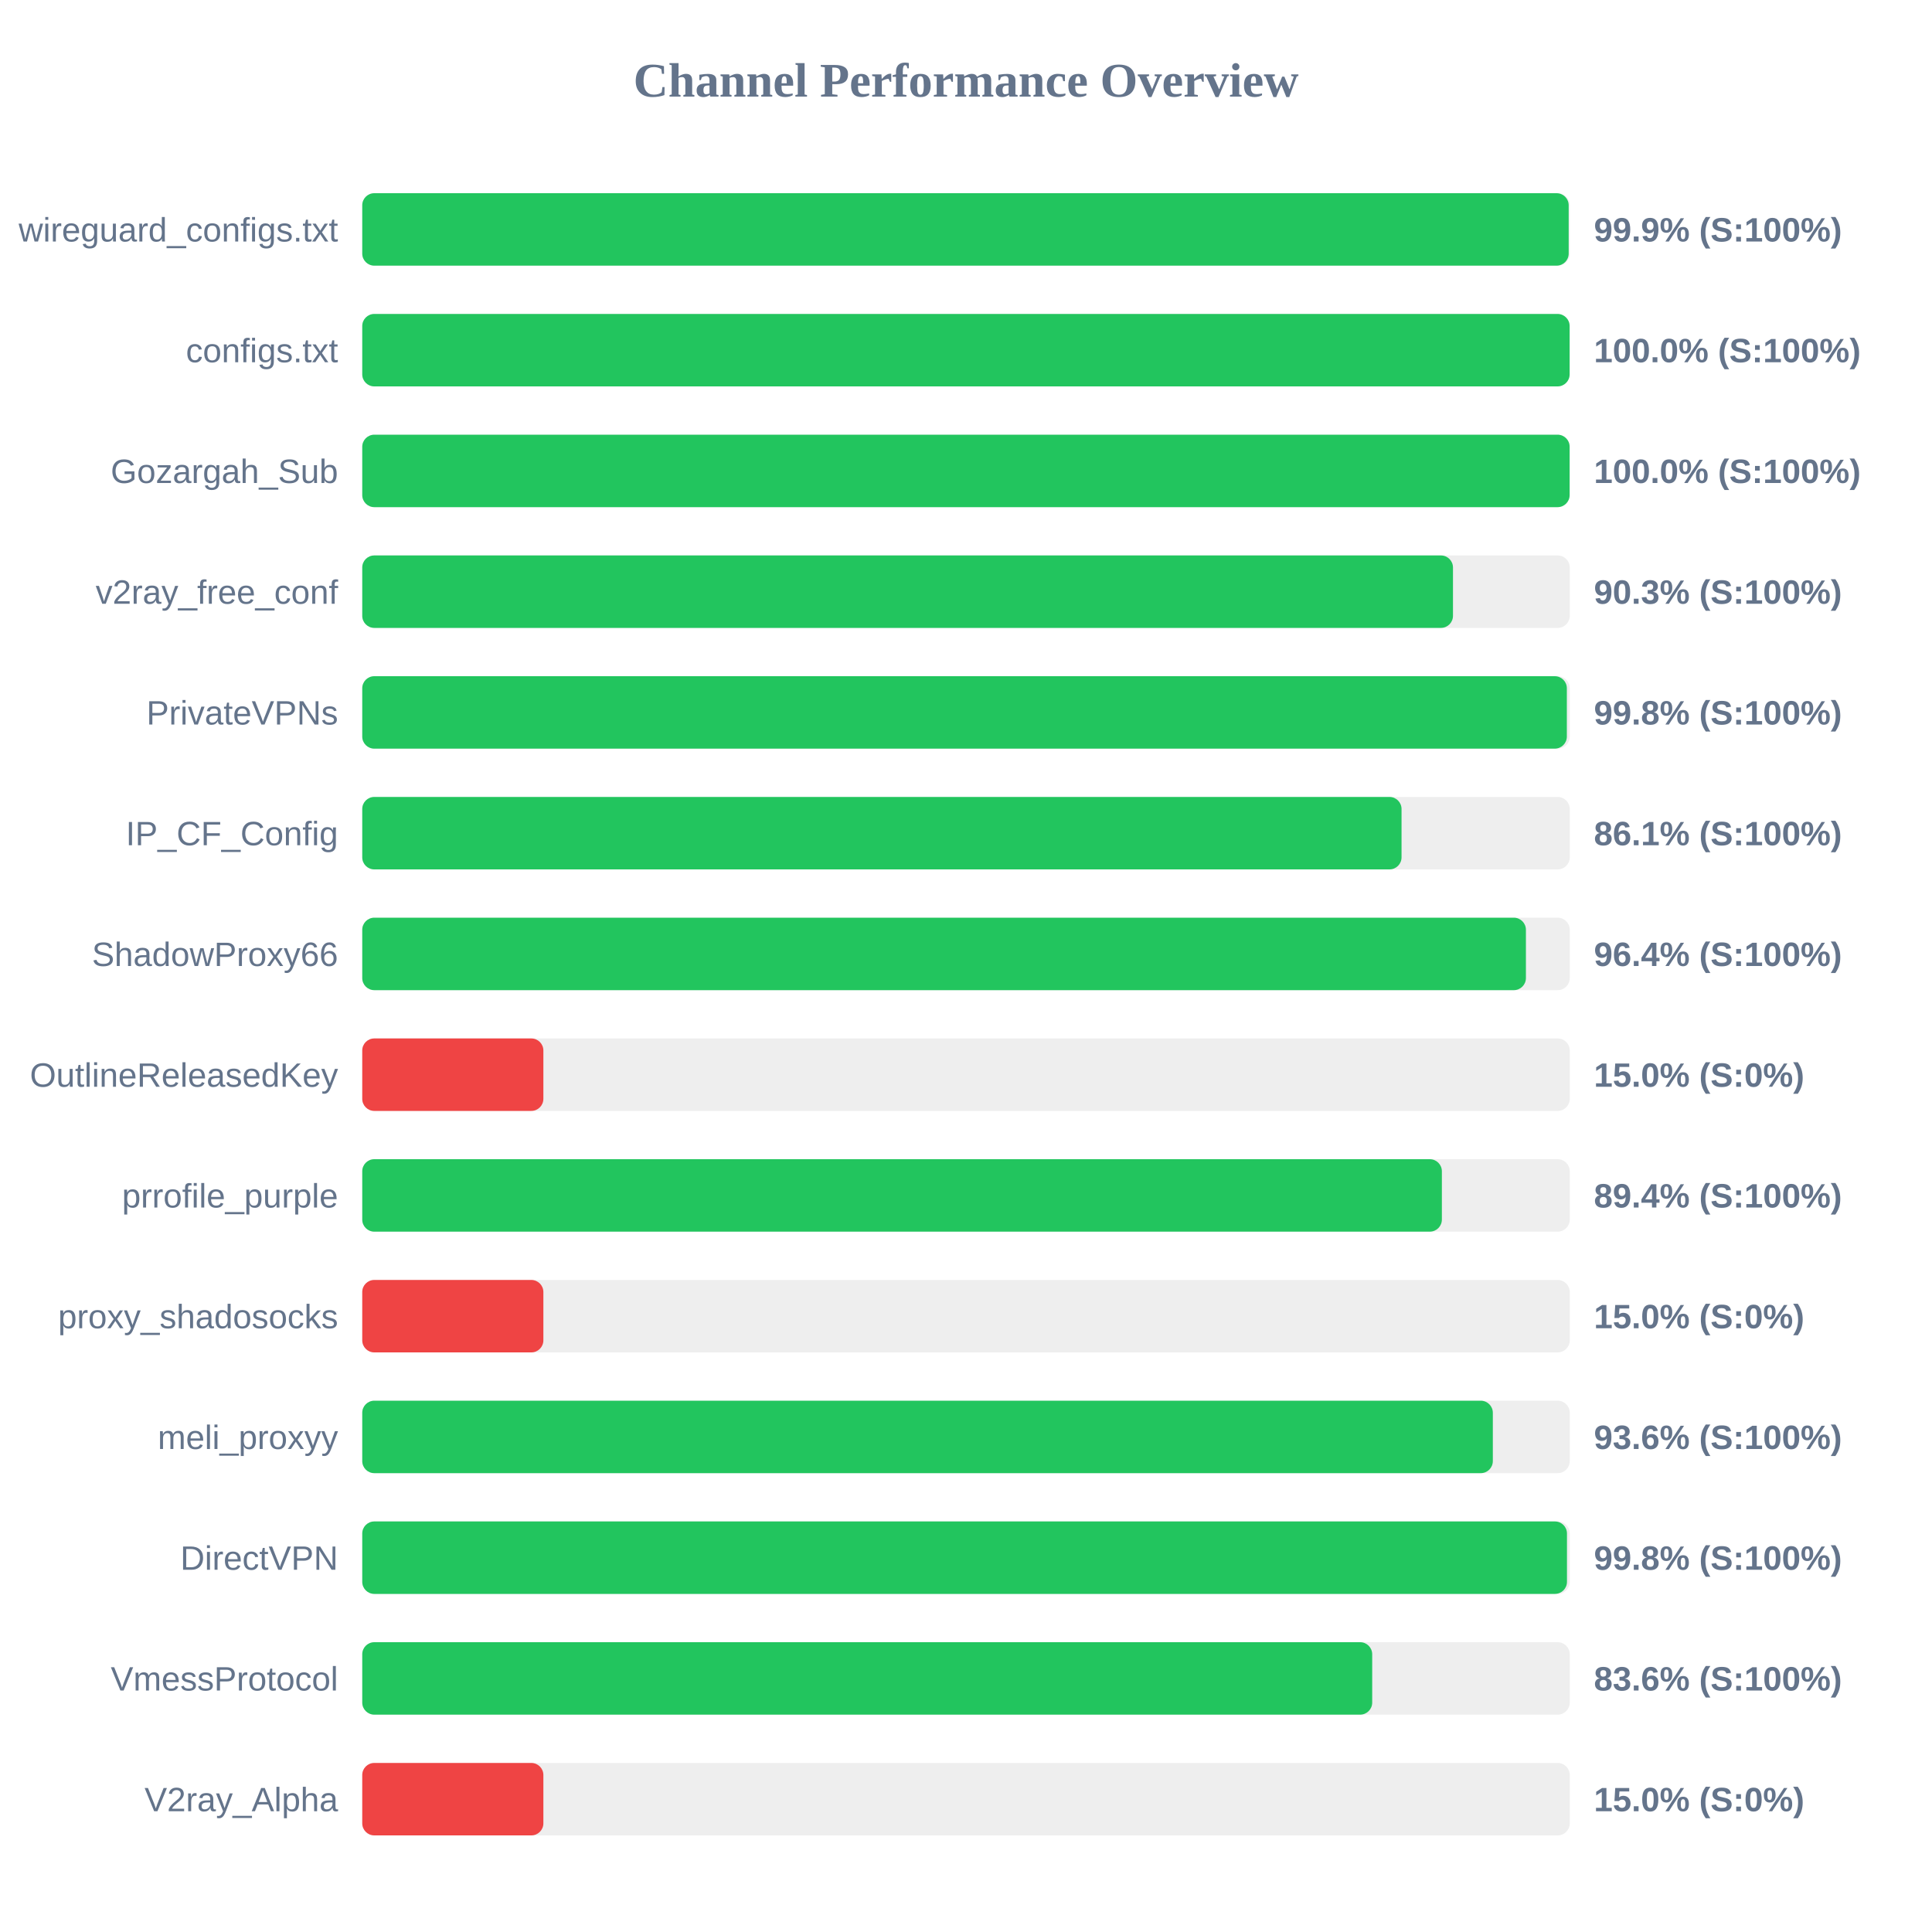
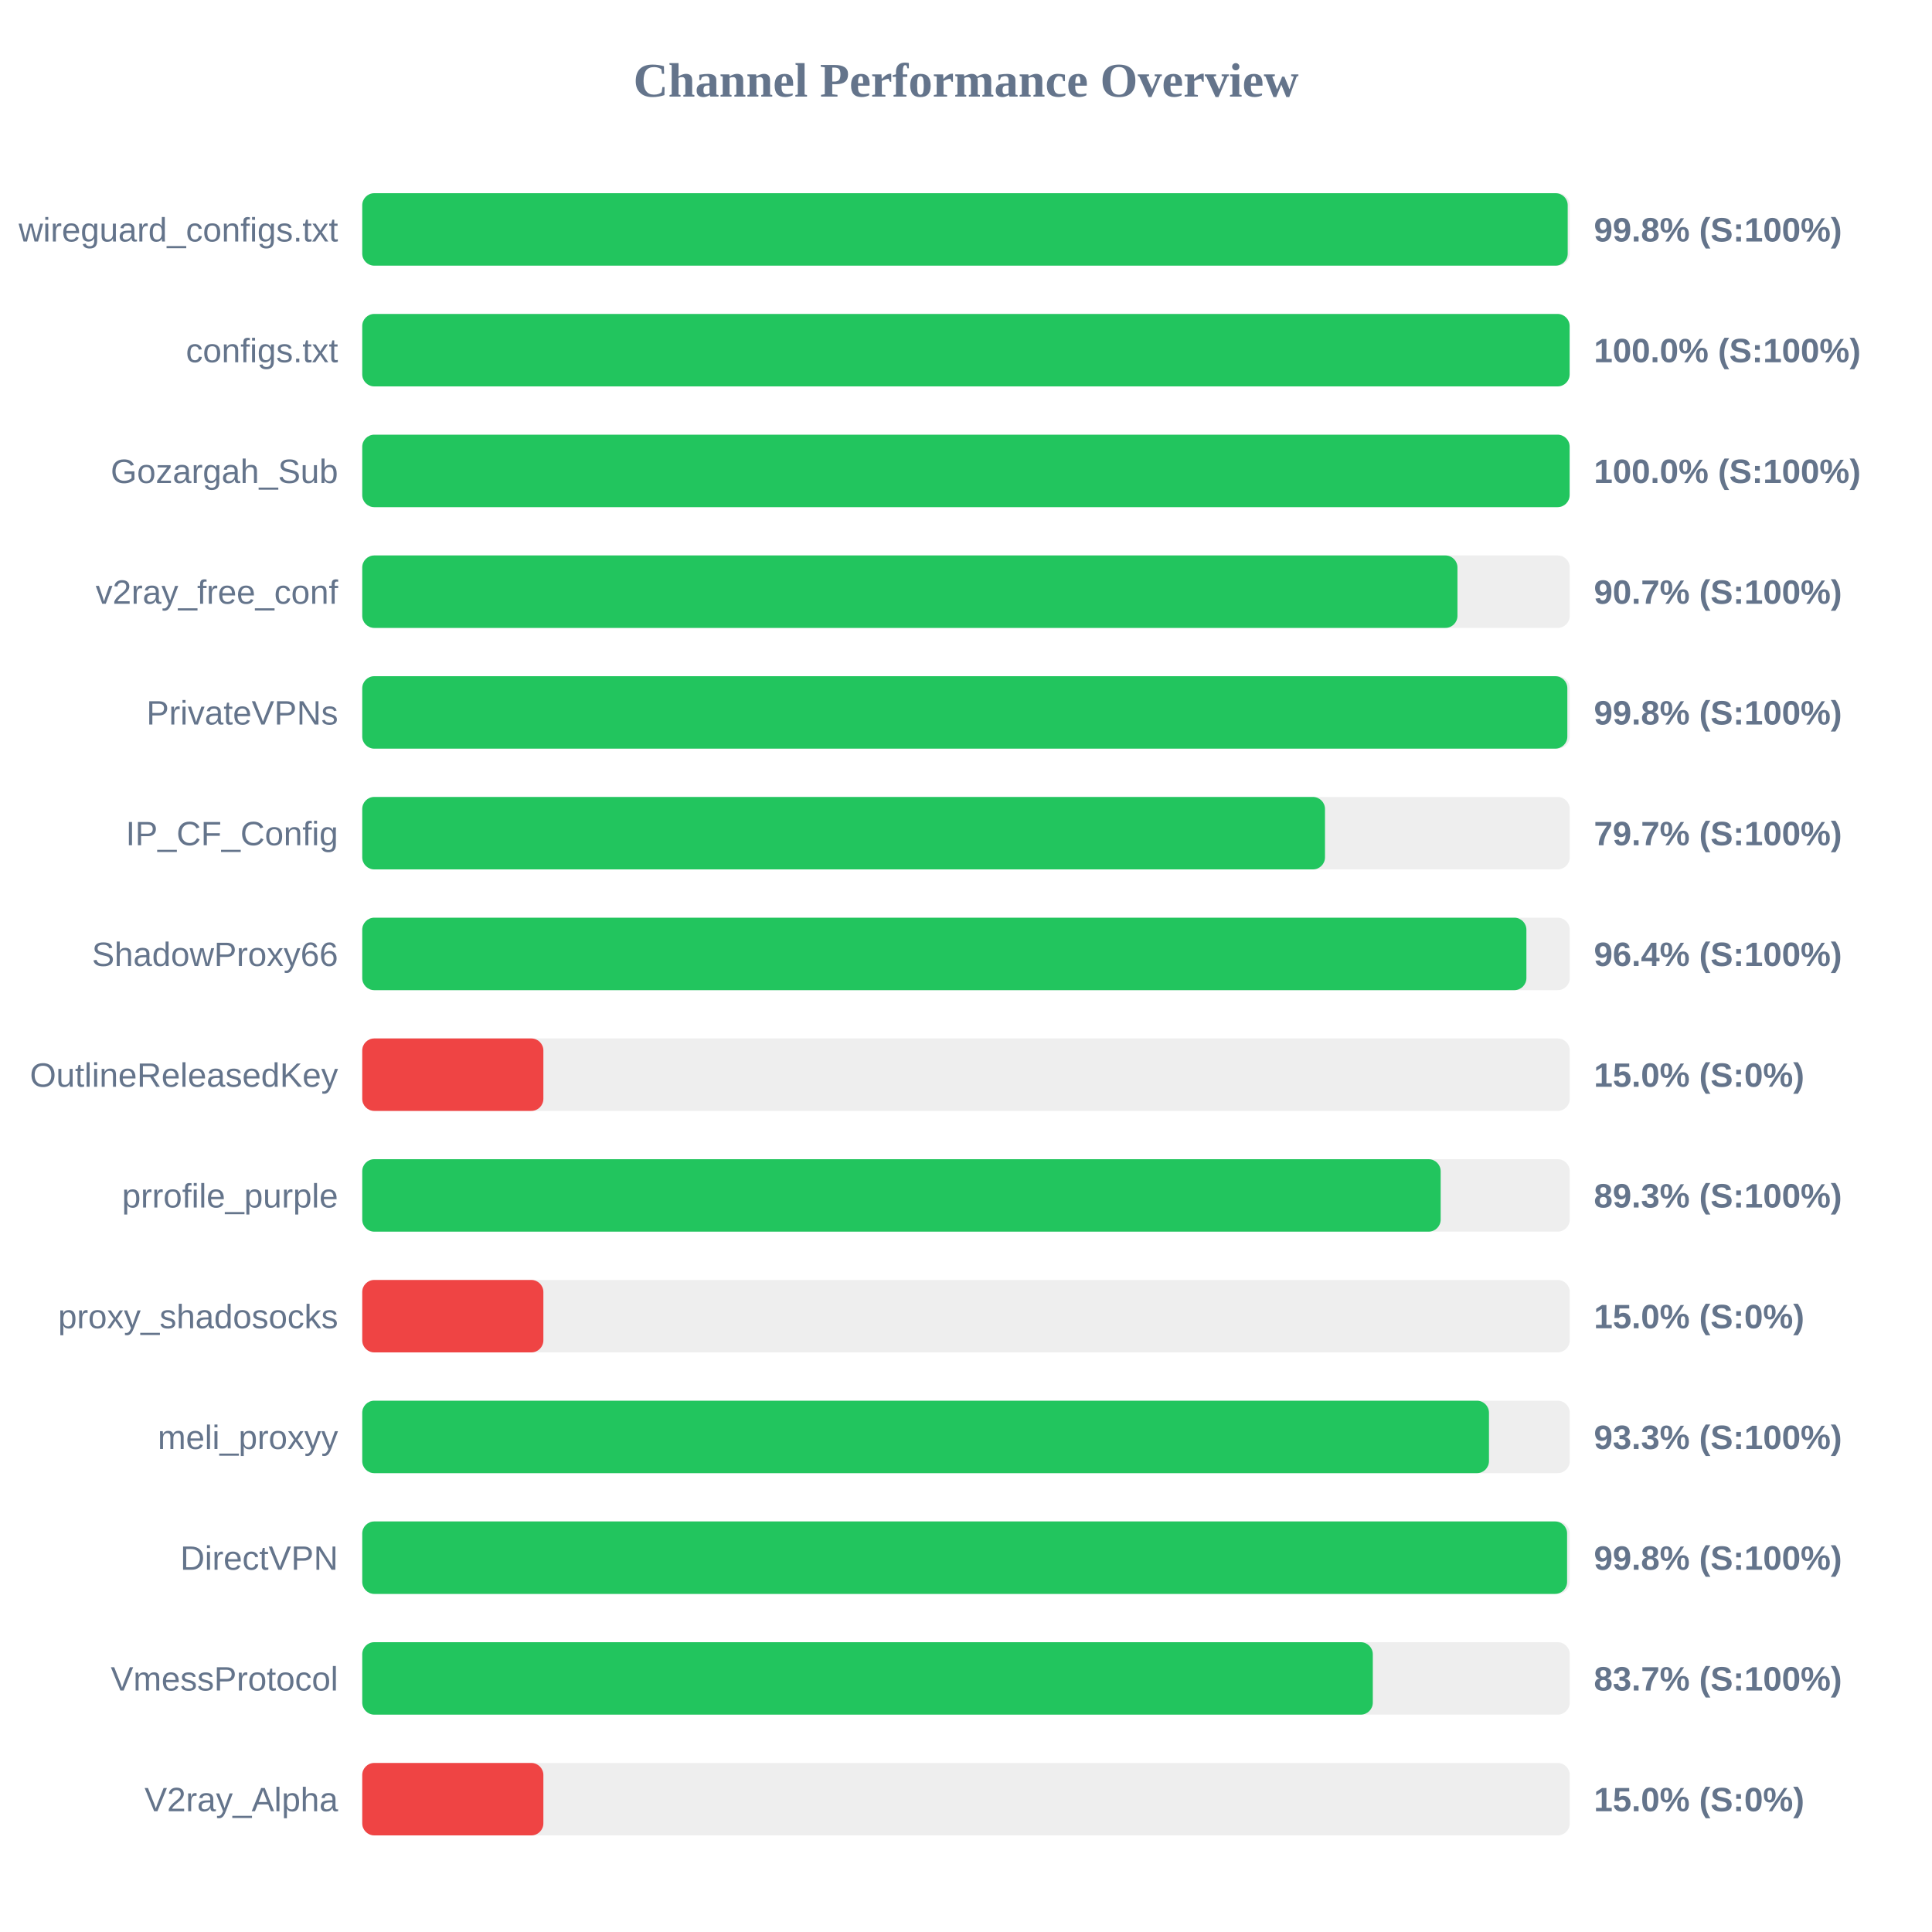
<svg xmlns="http://www.w3.org/2000/svg" width="800" height="800" version="1.1">
  <style>
        .row { font: 14px Arial; fill: #64748b; }
        .score { font: bold 14px Arial; fill: #64748b; }
    </style>
  <text x="400" y="40" text-anchor="middle" font-size="20px" font-weight="bold" fill="#64748b">Channel Performance Overview</text>
  <rect x="150" y="80" width="500" height="30" fill="#eee" rx="5" />
-   <rect x="150" y="80" width="499.55" height="30" fill="#22c55e" rx="5" />
+   <rect x="150" y="80" width="499.15" height="30" fill="#22c55e" rx="5" />
  <text x="140" y="100" text-anchor="end" class="row">wireguard_configs.txt</text>
-   <text x="660" y="100" text-anchor="start" class="score">99.9% (S:100%)</text>
+   <text x="660" y="100" text-anchor="start" class="score">99.8% (S:100%)</text>
  <rect x="150" y="130" width="500" height="30" fill="#eee" rx="5" />
  <rect x="150" y="130" width="499.95" height="30" fill="#22c55e" rx="5" />
  <text x="140" y="150" text-anchor="end" class="row">configs.txt</text>
  <text x="660" y="150" text-anchor="start" class="score">100.0% (S:100%)</text>
  <rect x="150" y="180" width="500" height="30" fill="#eee" rx="5" />
  <rect x="150" y="180" width="499.95" height="30" fill="#22c55e" rx="5" />
  <text x="140" y="200" text-anchor="end" class="row">Gozargah_Sub</text>
  <text x="660" y="200" text-anchor="start" class="score">100.0% (S:100%)</text>
  <rect x="150" y="230" width="500" height="30" fill="#eee" rx="5" />
-   <rect x="150" y="230" width="451.65" height="30" fill="#22c55e" rx="5" />
+   <rect x="150" y="230" width="453.5" height="30" fill="#22c55e" rx="5" />
  <text x="140" y="250" text-anchor="end" class="row">v2ray_free_conf</text>
-   <text x="660" y="250" text-anchor="start" class="score">90.3% (S:100%)</text>
+   <text x="660" y="250" text-anchor="start" class="score">90.7% (S:100%)</text>
  <rect x="150" y="280" width="500" height="30" fill="#eee" rx="5" />
-   <rect x="150" y="280" width="498.8" height="30" fill="#22c55e" rx="5" />
+   <rect x="150" y="280" width="499.0" height="30" fill="#22c55e" rx="5" />
  <text x="140" y="300" text-anchor="end" class="row">PrivateVPNs</text>
  <text x="660" y="300" text-anchor="start" class="score">99.8% (S:100%)</text>
  <rect x="150" y="330" width="500" height="30" fill="#eee" rx="5" />
-   <rect x="150" y="330" width="430.35" height="30" fill="#22c55e" rx="5" />
+   <rect x="150" y="330" width="398.65" height="30" fill="#22c55e" rx="5" />
  <text x="140" y="350" text-anchor="end" class="row">IP_CF_Config</text>
-   <text x="660" y="350" text-anchor="start" class="score">86.1% (S:100%)</text>
+   <text x="660" y="350" text-anchor="start" class="score">79.7% (S:100%)</text>
  <rect x="150" y="380" width="500" height="30" fill="#eee" rx="5" />
-   <rect x="150" y="380" width="481.85" height="30" fill="#22c55e" rx="5" />
+   <rect x="150" y="380" width="482.05" height="30" fill="#22c55e" rx="5" />
  <text x="140" y="400" text-anchor="end" class="row">ShadowProxy66</text>
  <text x="660" y="400" text-anchor="start" class="score">96.4% (S:100%)</text>
  <rect x="150" y="430" width="500" height="30" fill="#eee" rx="5" />
  <rect x="150" y="430" width="75.0" height="30" fill="#ef4444" rx="5" />
  <text x="140" y="450" text-anchor="end" class="row">OutlineReleasedKey</text>
  <text x="660" y="450" text-anchor="start" class="score">15.0% (S:0%)</text>
  <rect x="150" y="480" width="500" height="30" fill="#eee" rx="5" />
-   <rect x="150" y="480" width="447.05" height="30" fill="#22c55e" rx="5" />
+   <rect x="150" y="480" width="446.55" height="30" fill="#22c55e" rx="5" />
  <text x="140" y="500" text-anchor="end" class="row">prrofile_purple</text>
-   <text x="660" y="500" text-anchor="start" class="score">89.4% (S:100%)</text>
+   <text x="660" y="500" text-anchor="start" class="score">89.3% (S:100%)</text>
  <rect x="150" y="530" width="500" height="30" fill="#eee" rx="5" />
  <rect x="150" y="530" width="75.0" height="30" fill="#ef4444" rx="5" />
  <text x="140" y="550" text-anchor="end" class="row">proxy_shadosocks</text>
  <text x="660" y="550" text-anchor="start" class="score">15.0% (S:0%)</text>
  <rect x="150" y="580" width="500" height="30" fill="#eee" rx="5" />
-   <rect x="150" y="580" width="468.15" height="30" fill="#22c55e" rx="5" />
+   <rect x="150" y="580" width="466.55" height="30" fill="#22c55e" rx="5" />
  <text x="140" y="600" text-anchor="end" class="row">meli_proxyy</text>
-   <text x="660" y="600" text-anchor="start" class="score">93.6% (S:100%)</text>
+   <text x="660" y="600" text-anchor="start" class="score">93.3% (S:100%)</text>
  <rect x="150" y="630" width="500" height="30" fill="#eee" rx="5" />
-   <rect x="150" y="630" width="498.85" height="30" fill="#22c55e" rx="5" />
+   <rect x="150" y="630" width="498.9" height="30" fill="#22c55e" rx="5" />
  <text x="140" y="650" text-anchor="end" class="row">DirectVPN</text>
  <text x="660" y="650" text-anchor="start" class="score">99.8% (S:100%)</text>
  <rect x="150" y="680" width="500" height="30" fill="#eee" rx="5" />
-   <rect x="150" y="680" width="418.2" height="30" fill="#22c55e" rx="5" />
+   <rect x="150" y="680" width="418.45" height="30" fill="#22c55e" rx="5" />
  <text x="140" y="700" text-anchor="end" class="row">VmessProtocol</text>
-   <text x="660" y="700" text-anchor="start" class="score">83.6% (S:100%)</text>
+   <text x="660" y="700" text-anchor="start" class="score">83.7% (S:100%)</text>
  <rect x="150" y="730" width="500" height="30" fill="#eee" rx="5" />
  <rect x="150" y="730" width="75.0" height="30" fill="#ef4444" rx="5" />
  <text x="140" y="750" text-anchor="end" class="row">V2ray_Alpha</text>
  <text x="660" y="750" text-anchor="start" class="score">15.0% (S:0%)</text>
</svg>
